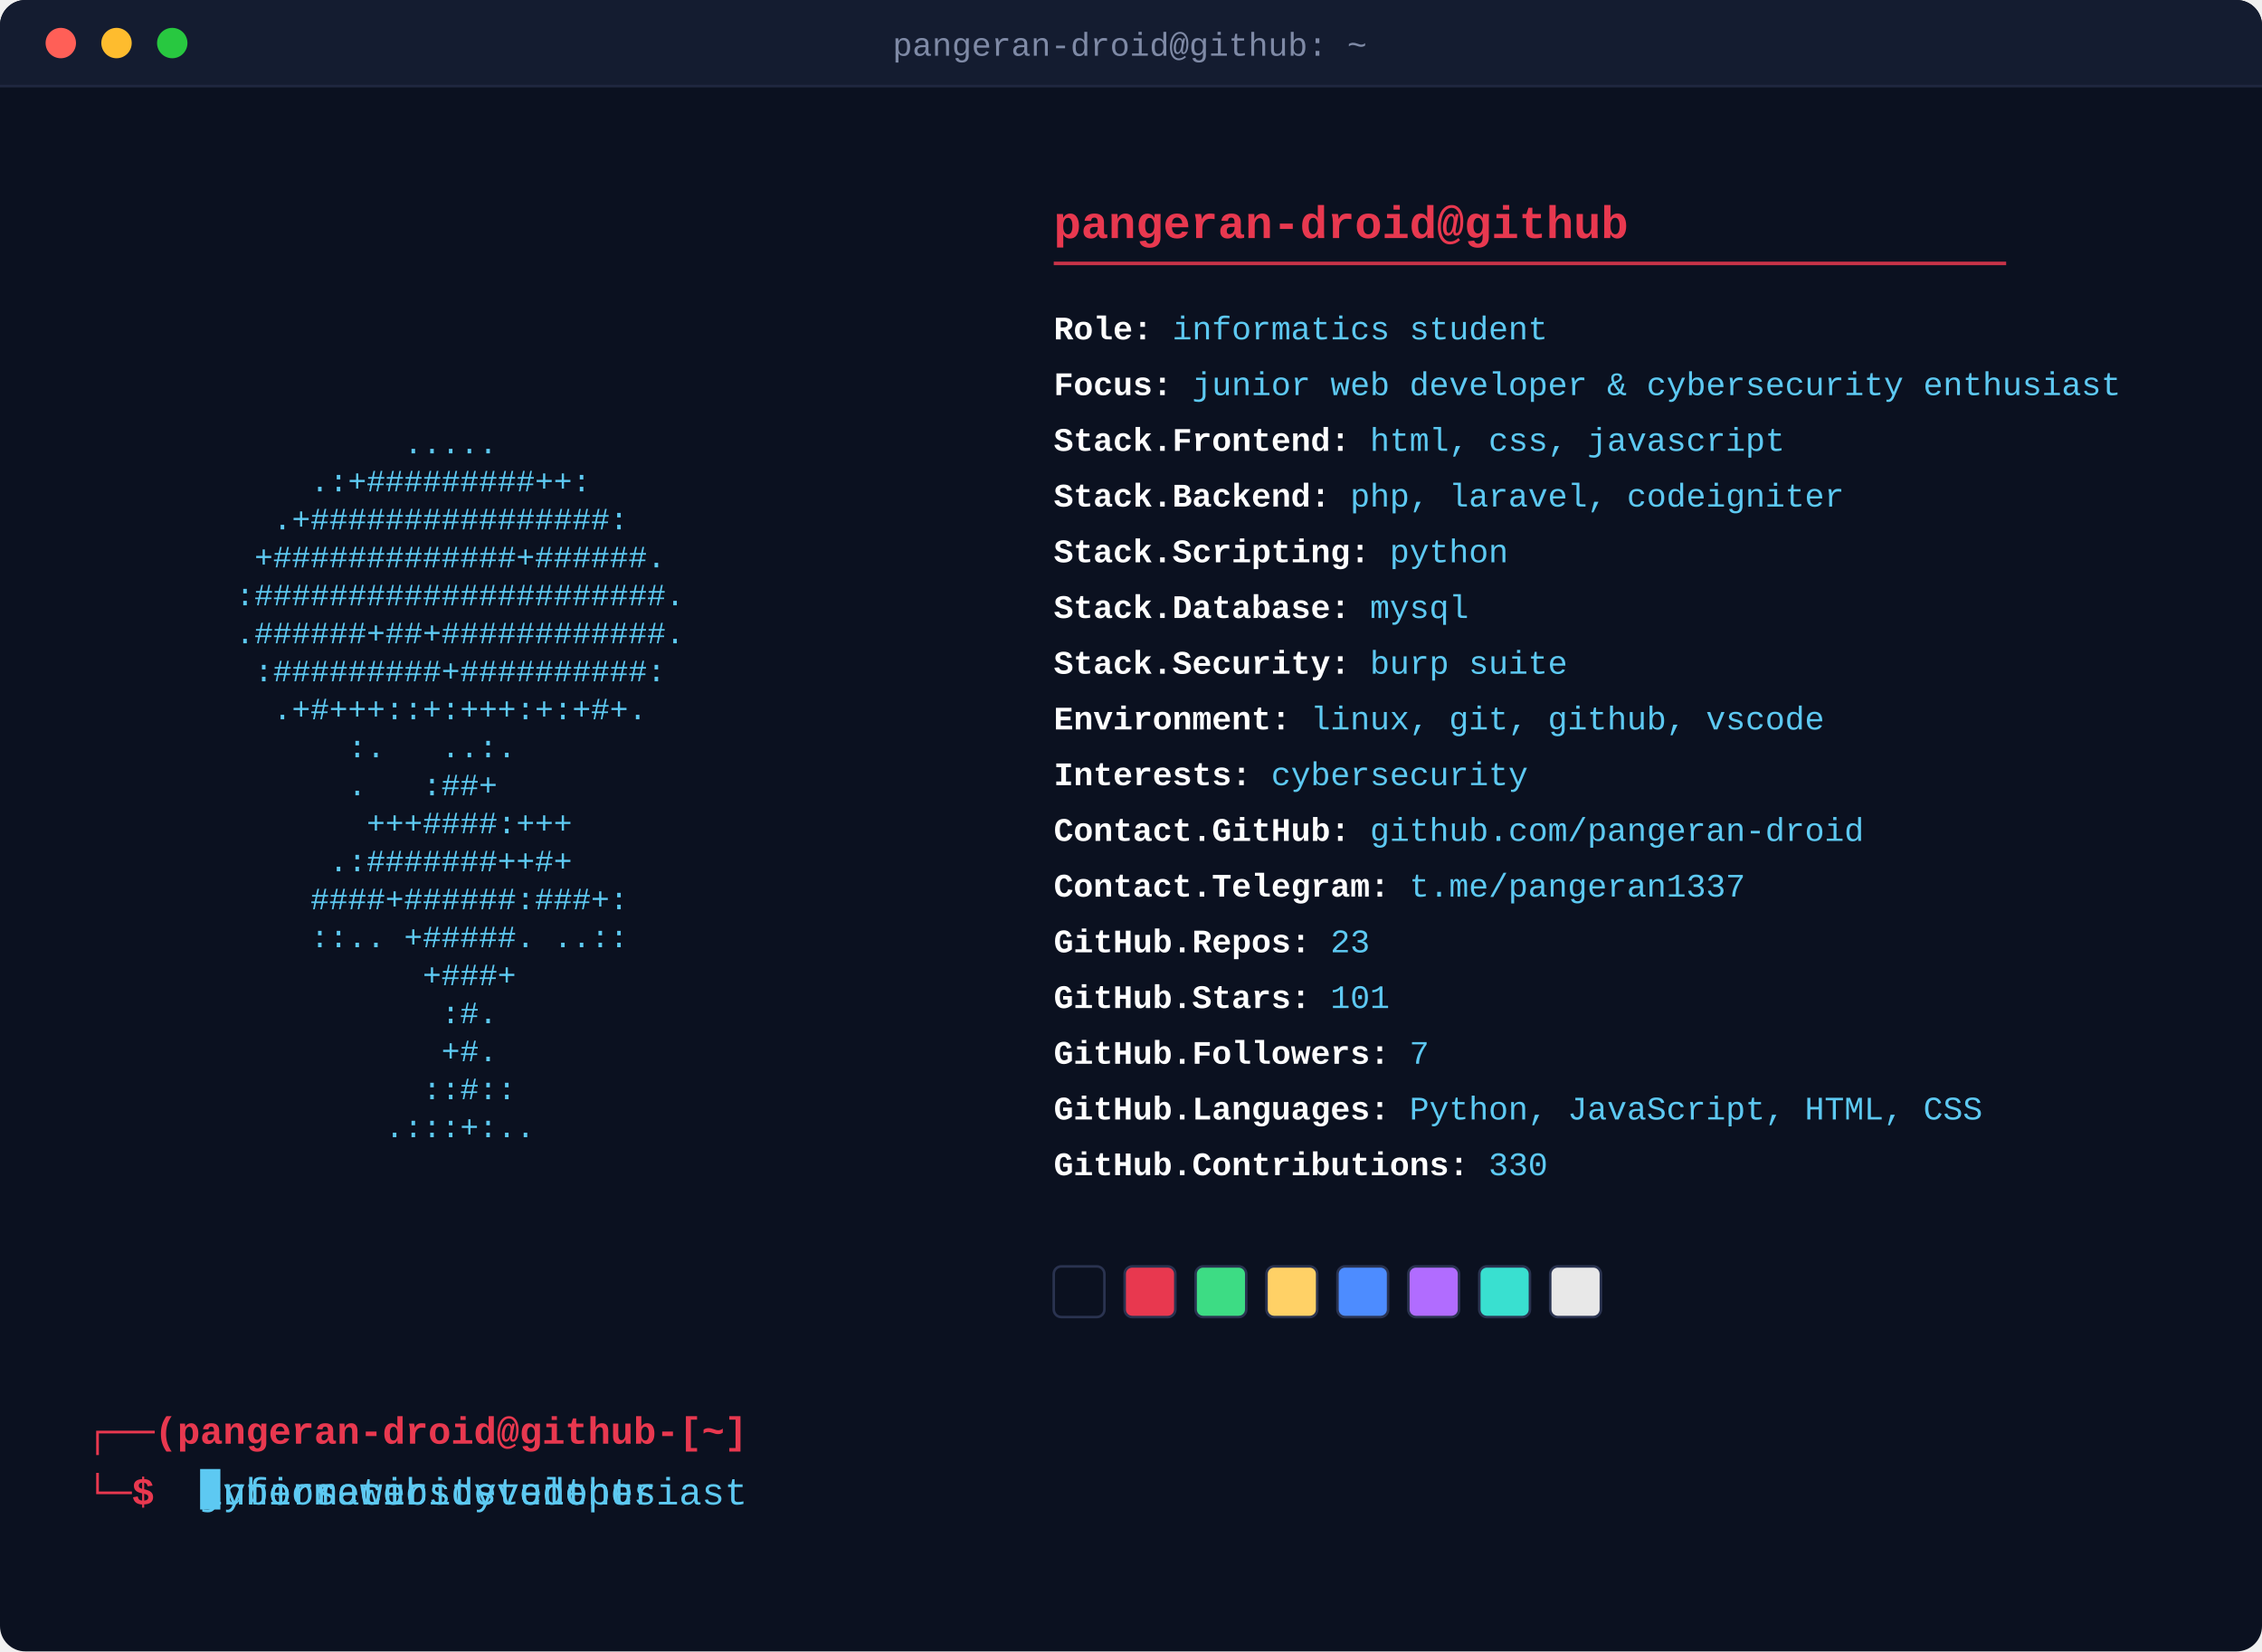
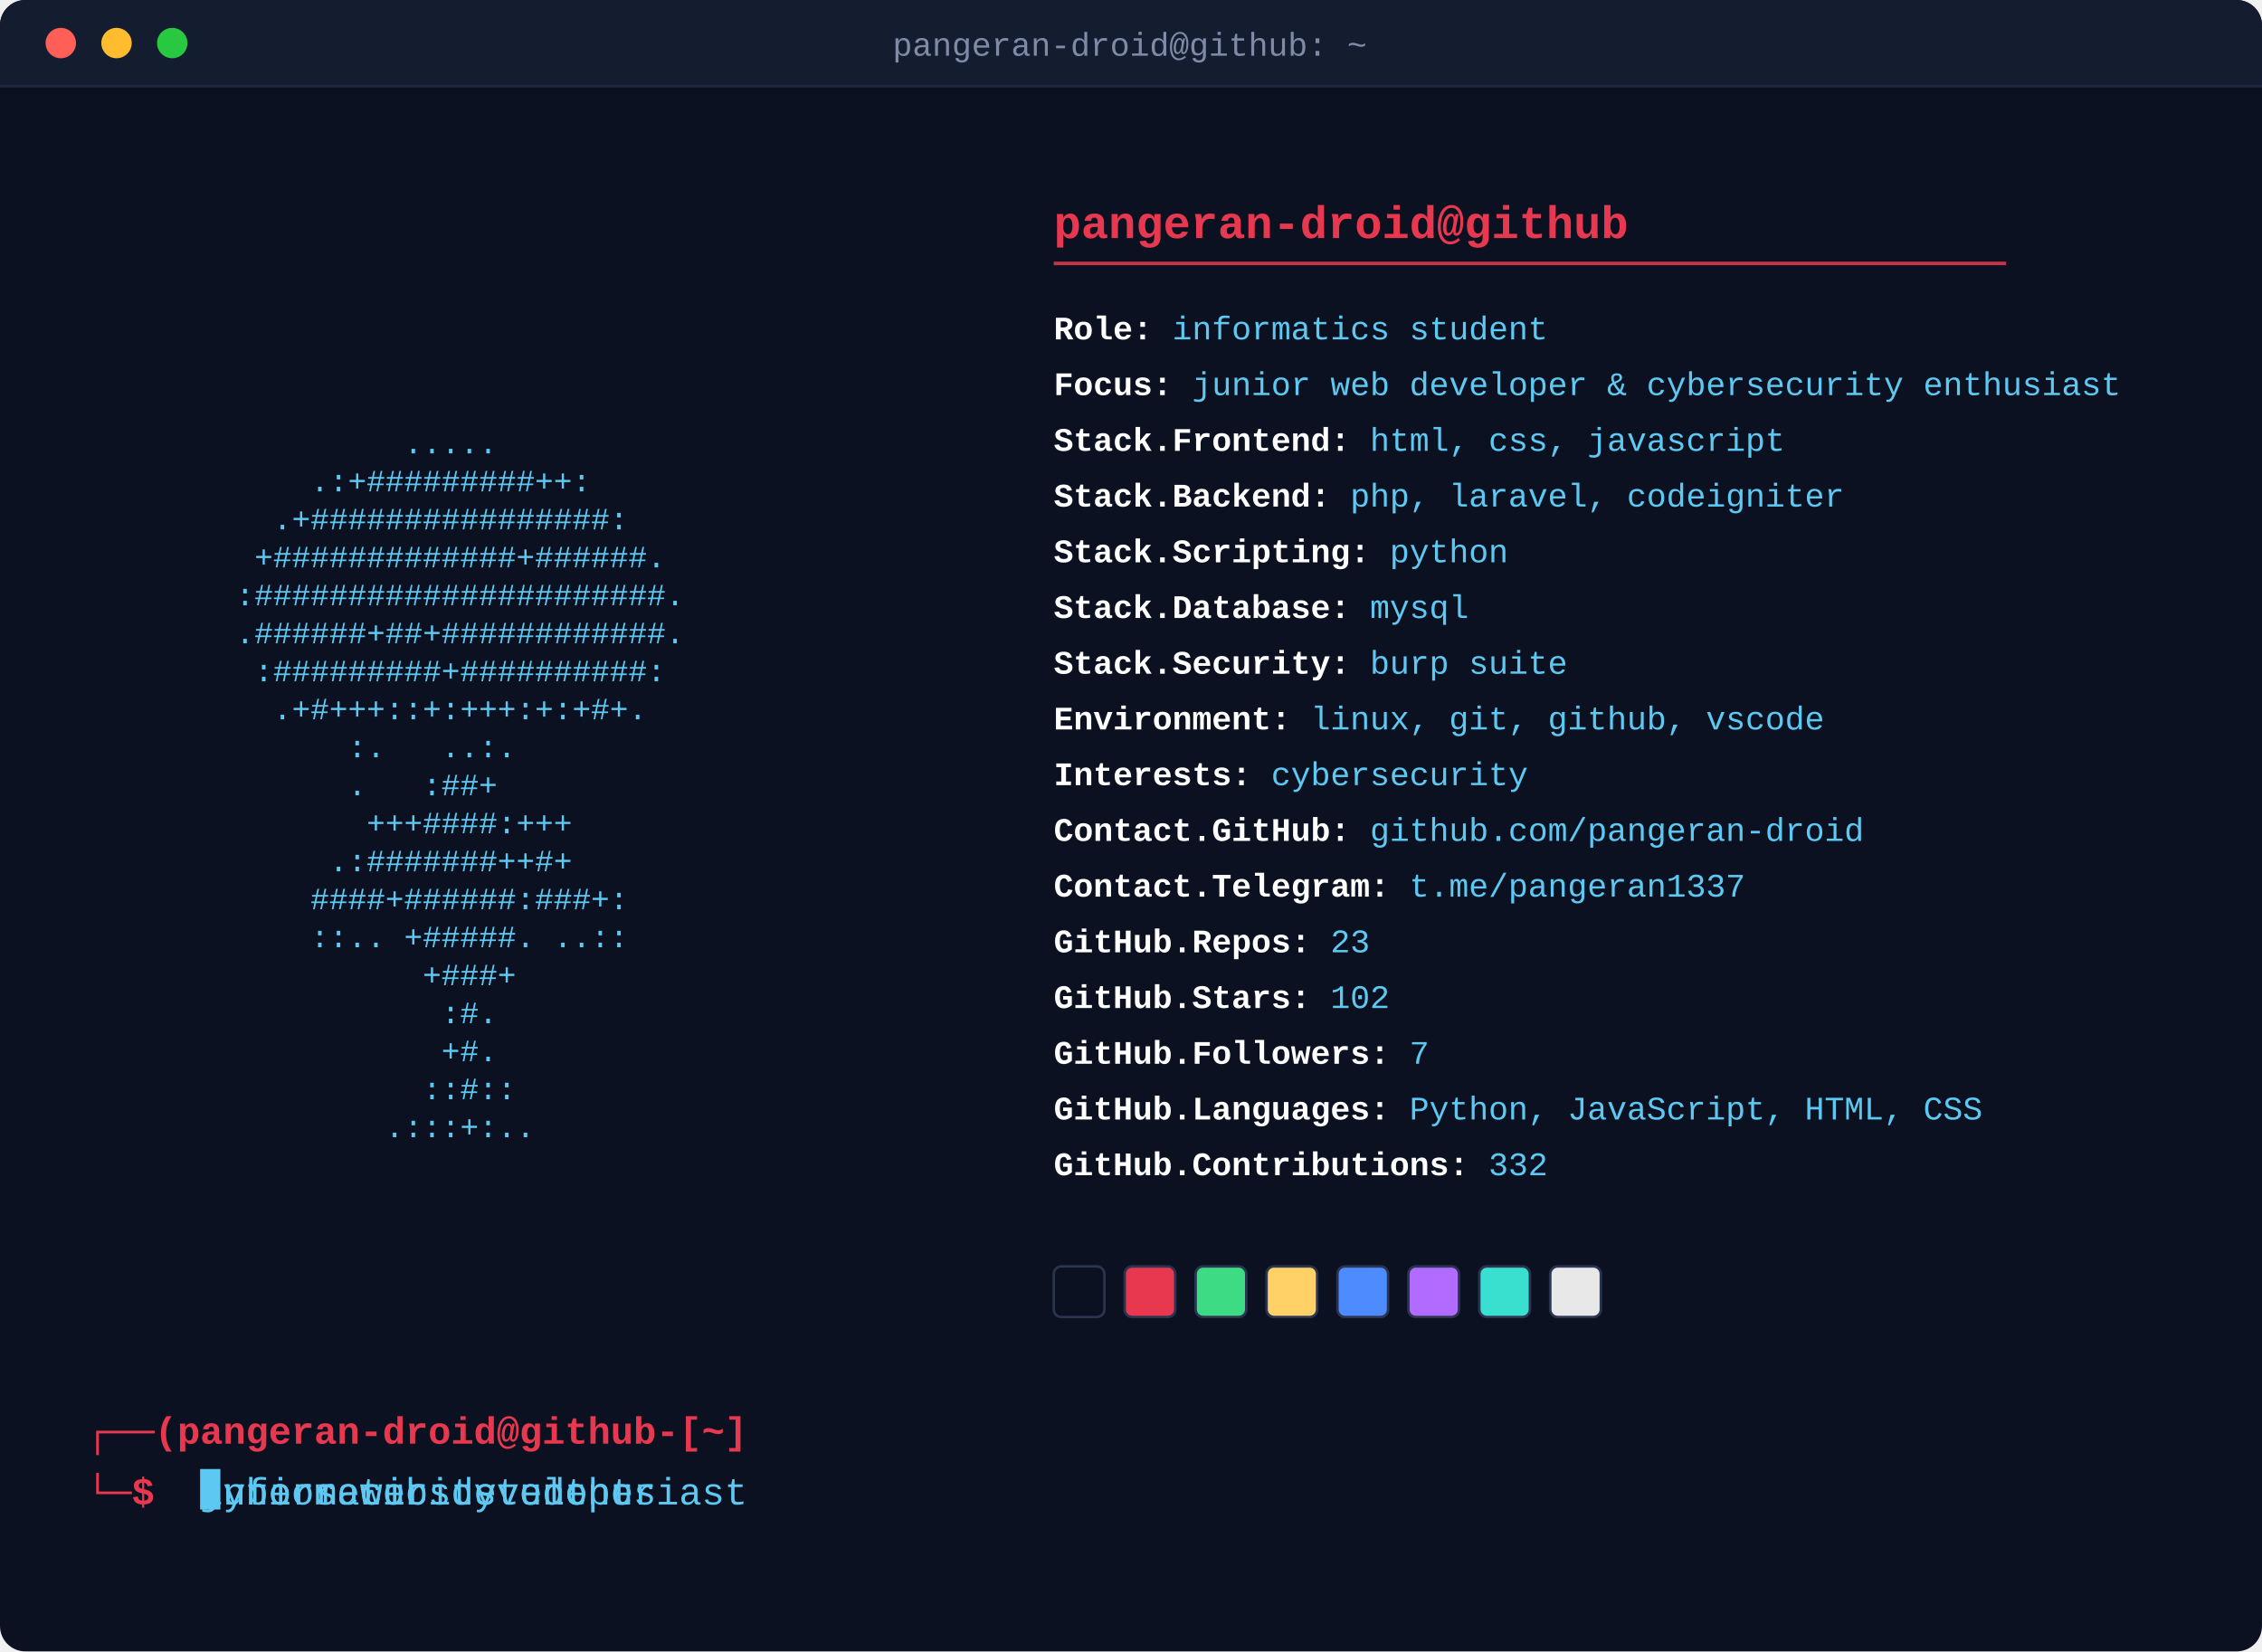
<svg xmlns="http://www.w3.org/2000/svg" width="893" height="652" viewBox="0 0 893 652">
  <defs>
    <style>
      .art { font-family: 'Courier New', monospace; font-size: 12.3px; fill: #5dc9f2; white-space: pre; }
      .header { font-family: 'Courier New', monospace; font-size: 18px; font-weight: bold; fill: #e8384f; }
      .rule { stroke: #e8384f; stroke-width: 1.4; opacity: 0.85; }
      .fieldline { font-family: 'Courier New', monospace; font-size: 13px; }
      .label { fill: #ffffff; font-weight: bold; }
      .value { fill: #5dc9f2; }
      .prompt { font-family: 'Courier New', monospace; font-size: 15px; font-weight: bold; fill: #e8384f; }
      .titletext { font-family: 'Courier New', monospace; font-size: 13px; fill: #7f8aa6; }
      .promptcmd { font-family: 'Courier New', monospace; font-size: 15px; fill: #5dc9f2; white-space: pre; }
      .promptcursor { fill: #5dc9f2; }
      @keyframes promptClip0 { 0.0% { width: 0.0px; animation-timing-function: steps(19, jump-end); } 12.283% { width: 171.0px; animation-timing-function: steps(1, jump-end); } 21.172% { width: 171.0px; animation-timing-function: steps(19, jump-end); } 28.081% { width: 0.0px; animation-timing-function: steps(1, jump-end); } 100% { width: 0.0px; animation-timing-function: steps(1, jump-end); } }
      @keyframes promptClip1 { 0% { width: 0.0px; animation-timing-function: steps(1, jump-end); } 31.313% { width: 0.0px; animation-timing-function: steps(20, jump-end); } 44.242% { width: 180.0px; animation-timing-function: steps(1, jump-end); } 53.131% { width: 180.0px; animation-timing-function: steps(20, jump-end); } 60.404% { width: 0.0px; animation-timing-function: steps(1, jump-end); } 100% { width: 0.0px; animation-timing-function: steps(1, jump-end); } }
      @keyframes promptClip2 { 0% { width: 0.0px; animation-timing-function: steps(1, jump-end); } 63.636% { width: 0.0px; animation-timing-function: steps(24, jump-end); } 79.152% { width: 216.0px; animation-timing-function: steps(1, jump-end); } 88.04% { width: 216.0px; animation-timing-function: steps(24, jump-end); } 96.768% { width: 0.0px; animation-timing-function: steps(1, jump-end); } 100% { width: 0.0px; animation-timing-function: steps(1, jump-end); } }
      .promptClipRect0 { animation: promptClip0 12.375s infinite; }
.promptClipRect1 { animation: promptClip1 12.375s infinite; }
.promptClipRect2 { animation: promptClip2 12.375s infinite; }
      @keyframes promptCursorMove { 0.0% { transform: translateX(0.0px); animation-timing-function: steps(19, jump-end); } 12.283% { transform: translateX(171.0px); animation-timing-function: steps(1, jump-end); } 21.172% { transform: translateX(171.0px); animation-timing-function: steps(19, jump-end); } 28.081% { transform: translateX(0.0px); animation-timing-function: steps(1, jump-end); } 100% { transform: translateX(0.0px); animation-timing-function: steps(1, jump-end); } 0% { transform: translateX(0.0px); animation-timing-function: steps(1, jump-end); } 31.313% { transform: translateX(0.0px); animation-timing-function: steps(20, jump-end); } 44.242% { transform: translateX(180.0px); animation-timing-function: steps(1, jump-end); } 53.131% { transform: translateX(180.0px); animation-timing-function: steps(20, jump-end); } 60.404% { transform: translateX(0.0px); animation-timing-function: steps(1, jump-end); } 100% { transform: translateX(0.0px); animation-timing-function: steps(1, jump-end); } 0% { transform: translateX(0.0px); animation-timing-function: steps(1, jump-end); } 63.636% { transform: translateX(0.0px); animation-timing-function: steps(24, jump-end); } 79.152% { transform: translateX(216.0px); animation-timing-function: steps(1, jump-end); } 88.04% { transform: translateX(216.0px); animation-timing-function: steps(24, jump-end); } 96.768% { transform: translateX(0.0px); animation-timing-function: steps(1, jump-end); } 100% { transform: translateX(0.0px); animation-timing-function: steps(1, jump-end); } }
      .promptcursor { animation: promptCursorMove 12.375s infinite, blink 1s steps(1) infinite; }
      .fadein { animation-name: reveal; animation-duration: 0.35s; animation-fill-mode: forwards; animation-timing-function: steps(1); }
      .typewriter { animation-name: reveal; animation-duration: 0.4s; animation-fill-mode: forwards; animation-timing-function: steps(1); }
      .swatch { animation-name: revealSwatch; animation-duration: 0.35s; animation-fill-mode: forwards; animation-timing-function: steps(1); }
      @keyframes reveal { 0% { opacity: 0; } 1%, 100% { opacity: 1; } }
      @keyframes revealSwatch { 0% { opacity: 0; } 1%, 100% { opacity: 1; } }
      @keyframes blink { 0%, 49% { opacity: 1; } 50%, 100% { opacity: 0; } }
    </style>
    <clipPath id="promptClip0">
      <rect x="79.0" y="580" width="171.0" height="20" class="promptClipRect0" />
    </clipPath>
    <clipPath id="promptClip1">
      <rect x="79.0" y="580" width="180.0" height="20" class="promptClipRect1" />
    </clipPath>
    <clipPath id="promptClip2">
      <rect x="79.0" y="580" width="216.0" height="20" class="promptClipRect2" />
    </clipPath>
  </defs>
  <rect x="0" y="0" width="893" height="652" rx="10" fill="#0b1120" />
  <path d="M0,10 a10,10 0 0 1 10,-10 h873 a10,10 0 0 1 10,10 v24 h-893 z" fill="#141c30" />
  <circle cx="24" cy="17" r="6" fill="#ff5f57" />
  <circle cx="46" cy="17" r="6" fill="#febc2e" />
  <circle cx="68" cy="17" r="6" fill="#28c840" />
  <text x="446" y="22" text-anchor="middle" class="titletext">pangeran-droid@github: ~</text>
  <line x1="0" y1="34" x2="893" y2="34" stroke="#1f2740" stroke-width="1" />
  <text x="34" y="134.0" class="art fadein" style="animation-delay:0.0s" textLength="336.0" lengthAdjust="spacingAndGlyphs" xml:space="preserve">                                        </text>
  <text x="34" y="149.0" class="art fadein" style="animation-delay:0.045s" textLength="336.0" lengthAdjust="spacingAndGlyphs" xml:space="preserve">                                        </text>
  <text x="34" y="164.0" class="art fadein" style="animation-delay:0.09s" textLength="336.0" lengthAdjust="spacingAndGlyphs" xml:space="preserve">                                        </text>
  <text x="34" y="179.0" class="art fadein" style="animation-delay:0.135s" textLength="336.0" lengthAdjust="spacingAndGlyphs" xml:space="preserve">                 .....                  </text>
  <text x="34" y="194.0" class="art fadein" style="animation-delay:0.18s" textLength="336.0" lengthAdjust="spacingAndGlyphs" xml:space="preserve">            .:+#########++:             </text>
  <text x="34" y="209.0" class="art fadein" style="animation-delay:0.225s" textLength="336.0" lengthAdjust="spacingAndGlyphs" xml:space="preserve">          .+################:           </text>
  <text x="34" y="224.0" class="art fadein" style="animation-delay:0.27s" textLength="336.0" lengthAdjust="spacingAndGlyphs" xml:space="preserve">         +#############+######.         </text>
  <text x="34" y="239.0" class="art fadein" style="animation-delay:0.315s" textLength="336.0" lengthAdjust="spacingAndGlyphs" xml:space="preserve">        :######################.        </text>
  <text x="34" y="254.0" class="art fadein" style="animation-delay:0.36s" textLength="336.0" lengthAdjust="spacingAndGlyphs" xml:space="preserve">        .######+##+############.        </text>
  <text x="34" y="269.0" class="art fadein" style="animation-delay:0.405s" textLength="336.0" lengthAdjust="spacingAndGlyphs" xml:space="preserve">         :#########+##########:         </text>
  <text x="34" y="284.0" class="art fadein" style="animation-delay:0.45s" textLength="336.0" lengthAdjust="spacingAndGlyphs" xml:space="preserve">          .+#+++::+:+++:+:+#+.          </text>
  <text x="34" y="299.0" class="art fadein" style="animation-delay:0.495s" textLength="336.0" lengthAdjust="spacingAndGlyphs" xml:space="preserve">              :.   ..:.                 </text>
  <text x="34" y="314.0" class="art fadein" style="animation-delay:0.54s" textLength="336.0" lengthAdjust="spacingAndGlyphs" xml:space="preserve">              .   :##+                  </text>
  <text x="34" y="329.0" class="art fadein" style="animation-delay:0.585s" textLength="336.0" lengthAdjust="spacingAndGlyphs" xml:space="preserve">               +++####:+++              </text>
  <text x="34" y="344.0" class="art fadein" style="animation-delay:0.63s" textLength="336.0" lengthAdjust="spacingAndGlyphs" xml:space="preserve">             .:#######++#+              </text>
  <text x="34" y="359.0" class="art fadein" style="animation-delay:0.675s" textLength="336.0" lengthAdjust="spacingAndGlyphs" xml:space="preserve">            ####+######:###+:           </text>
  <text x="34" y="374.0" class="art fadein" style="animation-delay:0.72s" textLength="336.0" lengthAdjust="spacingAndGlyphs" xml:space="preserve">            ::.. +#####. ..::           </text>
  <text x="34" y="389.0" class="art fadein" style="animation-delay:0.765s" textLength="336.0" lengthAdjust="spacingAndGlyphs" xml:space="preserve">                  +###+                 </text>
  <text x="34" y="404.0" class="art fadein" style="animation-delay:0.81s" textLength="336.0" lengthAdjust="spacingAndGlyphs" xml:space="preserve">                   :#.                  </text>
  <text x="34" y="419.0" class="art fadein" style="animation-delay:0.855s" textLength="336.0" lengthAdjust="spacingAndGlyphs" xml:space="preserve">                   +#.                  </text>
  <text x="34" y="434.0" class="art fadein" style="animation-delay:0.9s" textLength="336.0" lengthAdjust="spacingAndGlyphs" xml:space="preserve">                  ::#::                 </text>
  <text x="34" y="449.0" class="art fadein" style="animation-delay:0.945s" textLength="336.0" lengthAdjust="spacingAndGlyphs" xml:space="preserve">                .:::+:..                </text>
  <text x="416.0" y="94" class="header">pangeran-droid@github</text>
  <line x1="416.0" y1="104" x2="792.0" y2="104" class="rule" />
  <text x="416.0" y="134" class="fieldline typewriter" style="animation-delay:0.50s">
    <tspan class="label">Role:</tspan>
    <tspan class="value">informatics student</tspan>
  </text>
  <text x="416.0" y="156" class="fieldline typewriter" style="animation-delay:0.56s">
    <tspan class="label">Focus:</tspan>
    <tspan class="value">junior web developer &amp; cybersecurity enthusiast</tspan>
  </text>
  <text x="416.0" y="178" class="fieldline typewriter" style="animation-delay:0.62s">
    <tspan class="label">Stack.Frontend:</tspan>
    <tspan class="value">html, css, javascript</tspan>
  </text>
  <text x="416.0" y="200" class="fieldline typewriter" style="animation-delay:0.68s">
    <tspan class="label">Stack.Backend:</tspan>
    <tspan class="value">php, laravel, codeigniter</tspan>
  </text>
  <text x="416.0" y="222" class="fieldline typewriter" style="animation-delay:0.74s">
    <tspan class="label">Stack.Scripting:</tspan>
    <tspan class="value">python</tspan>
  </text>
  <text x="416.0" y="244" class="fieldline typewriter" style="animation-delay:0.80s">
    <tspan class="label">Stack.Database:</tspan>
    <tspan class="value">mysql</tspan>
  </text>
  <text x="416.0" y="266" class="fieldline typewriter" style="animation-delay:0.86s">
    <tspan class="label">Stack.Security:</tspan>
    <tspan class="value">burp suite</tspan>
  </text>
  <text x="416.0" y="288" class="fieldline typewriter" style="animation-delay:0.92s">
    <tspan class="label">Environment:</tspan>
    <tspan class="value">linux, git, github, vscode</tspan>
  </text>
  <text x="416.0" y="310" class="fieldline typewriter" style="animation-delay:0.98s">
    <tspan class="label">Interests:</tspan>
    <tspan class="value">cybersecurity</tspan>
  </text>
  <text x="416.0" y="332" class="fieldline typewriter" style="animation-delay:1.04s">
    <tspan class="label">Contact.GitHub:</tspan>
    <tspan class="value">github.com/pangeran-droid</tspan>
  </text>
  <text x="416.0" y="354" class="fieldline typewriter" style="animation-delay:1.10s">
    <tspan class="label">Contact.Telegram:</tspan>
    <tspan class="value">t.me/pangeran1337</tspan>
  </text>
  <text x="416.0" y="376" class="fieldline typewriter" style="animation-delay:1.16s">
    <tspan class="label">GitHub.Repos:</tspan>
    <tspan class="value">23</tspan>
  </text>
  <text x="416.0" y="398" class="fieldline typewriter" style="animation-delay:1.22s">
    <tspan class="label">GitHub.Stars:</tspan>
-     <tspan class="value">101</tspan>
+     <tspan class="value">102</tspan>
  </text>
  <text x="416.0" y="420" class="fieldline typewriter" style="animation-delay:1.28s">
    <tspan class="label">GitHub.Followers:</tspan>
    <tspan class="value">7</tspan>
  </text>
  <text x="416.0" y="442" class="fieldline typewriter" style="animation-delay:1.34s">
    <tspan class="label">GitHub.Languages:</tspan>
    <tspan class="value">Python, JavaScript, HTML, CSS</tspan>
  </text>
  <text x="416.0" y="464" class="fieldline typewriter" style="animation-delay:1.40s">
    <tspan class="label">GitHub.Contributions:</tspan>
-     <tspan class="value">330</tspan>
+     <tspan class="value">332</tspan>
  </text>
  <rect x="416.0" y="500.0" width="20" height="20" rx="3" fill="#0b1120" stroke="#2a3350" stroke-width="1" class="swatch" style="animation-delay:1.46s" />
  <rect x="444.0" y="500.0" width="20" height="20" rx="3" fill="#e8384f" stroke="#2a3350" stroke-width="1" class="swatch" style="animation-delay:1.51s" />
  <rect x="472.0" y="500.0" width="20" height="20" rx="3" fill="#3ddc84" stroke="#2a3350" stroke-width="1" class="swatch" style="animation-delay:1.56s" />
  <rect x="500.0" y="500.0" width="20" height="20" rx="3" fill="#ffd166" stroke="#2a3350" stroke-width="1" class="swatch" style="animation-delay:1.61s" />
  <rect x="528.0" y="500.0" width="20" height="20" rx="3" fill="#4d8cff" stroke="#2a3350" stroke-width="1" class="swatch" style="animation-delay:1.66s" />
  <rect x="556.0" y="500.0" width="20" height="20" rx="3" fill="#b16cff" stroke="#2a3350" stroke-width="1" class="swatch" style="animation-delay:1.71s" />
  <rect x="584.0" y="500.0" width="20" height="20" rx="3" fill="#39e0d0" stroke="#2a3350" stroke-width="1" class="swatch" style="animation-delay:1.76s" />
  <rect x="612.0" y="500.0" width="20" height="20" rx="3" fill="#e8e8e8" stroke="#2a3350" stroke-width="1" class="swatch" style="animation-delay:1.81s" />
  <text x="34" y="570" class="prompt">┌──(pangeran-droid@github-[~]</text>
  <text x="34" y="594" class="prompt">└─$ </text>
  <text x="79.0" y="594" class="promptcmd" clip-path="url(#promptClip0)" textLength="171.0" lengthAdjust="spacingAndGlyphs" xml:space="preserve">informatics student</text>
  <text x="79.0" y="594" class="promptcmd" clip-path="url(#promptClip1)" textLength="180.0" lengthAdjust="spacingAndGlyphs" xml:space="preserve">junior web developer</text>
  <text x="79.0" y="594" class="promptcmd" clip-path="url(#promptClip2)" textLength="216.0" lengthAdjust="spacingAndGlyphs" xml:space="preserve">cybersecurity enthusiast</text>
  <rect x="79.0" y="580.0" width="8" height="16" class="promptcursor" />
</svg>
